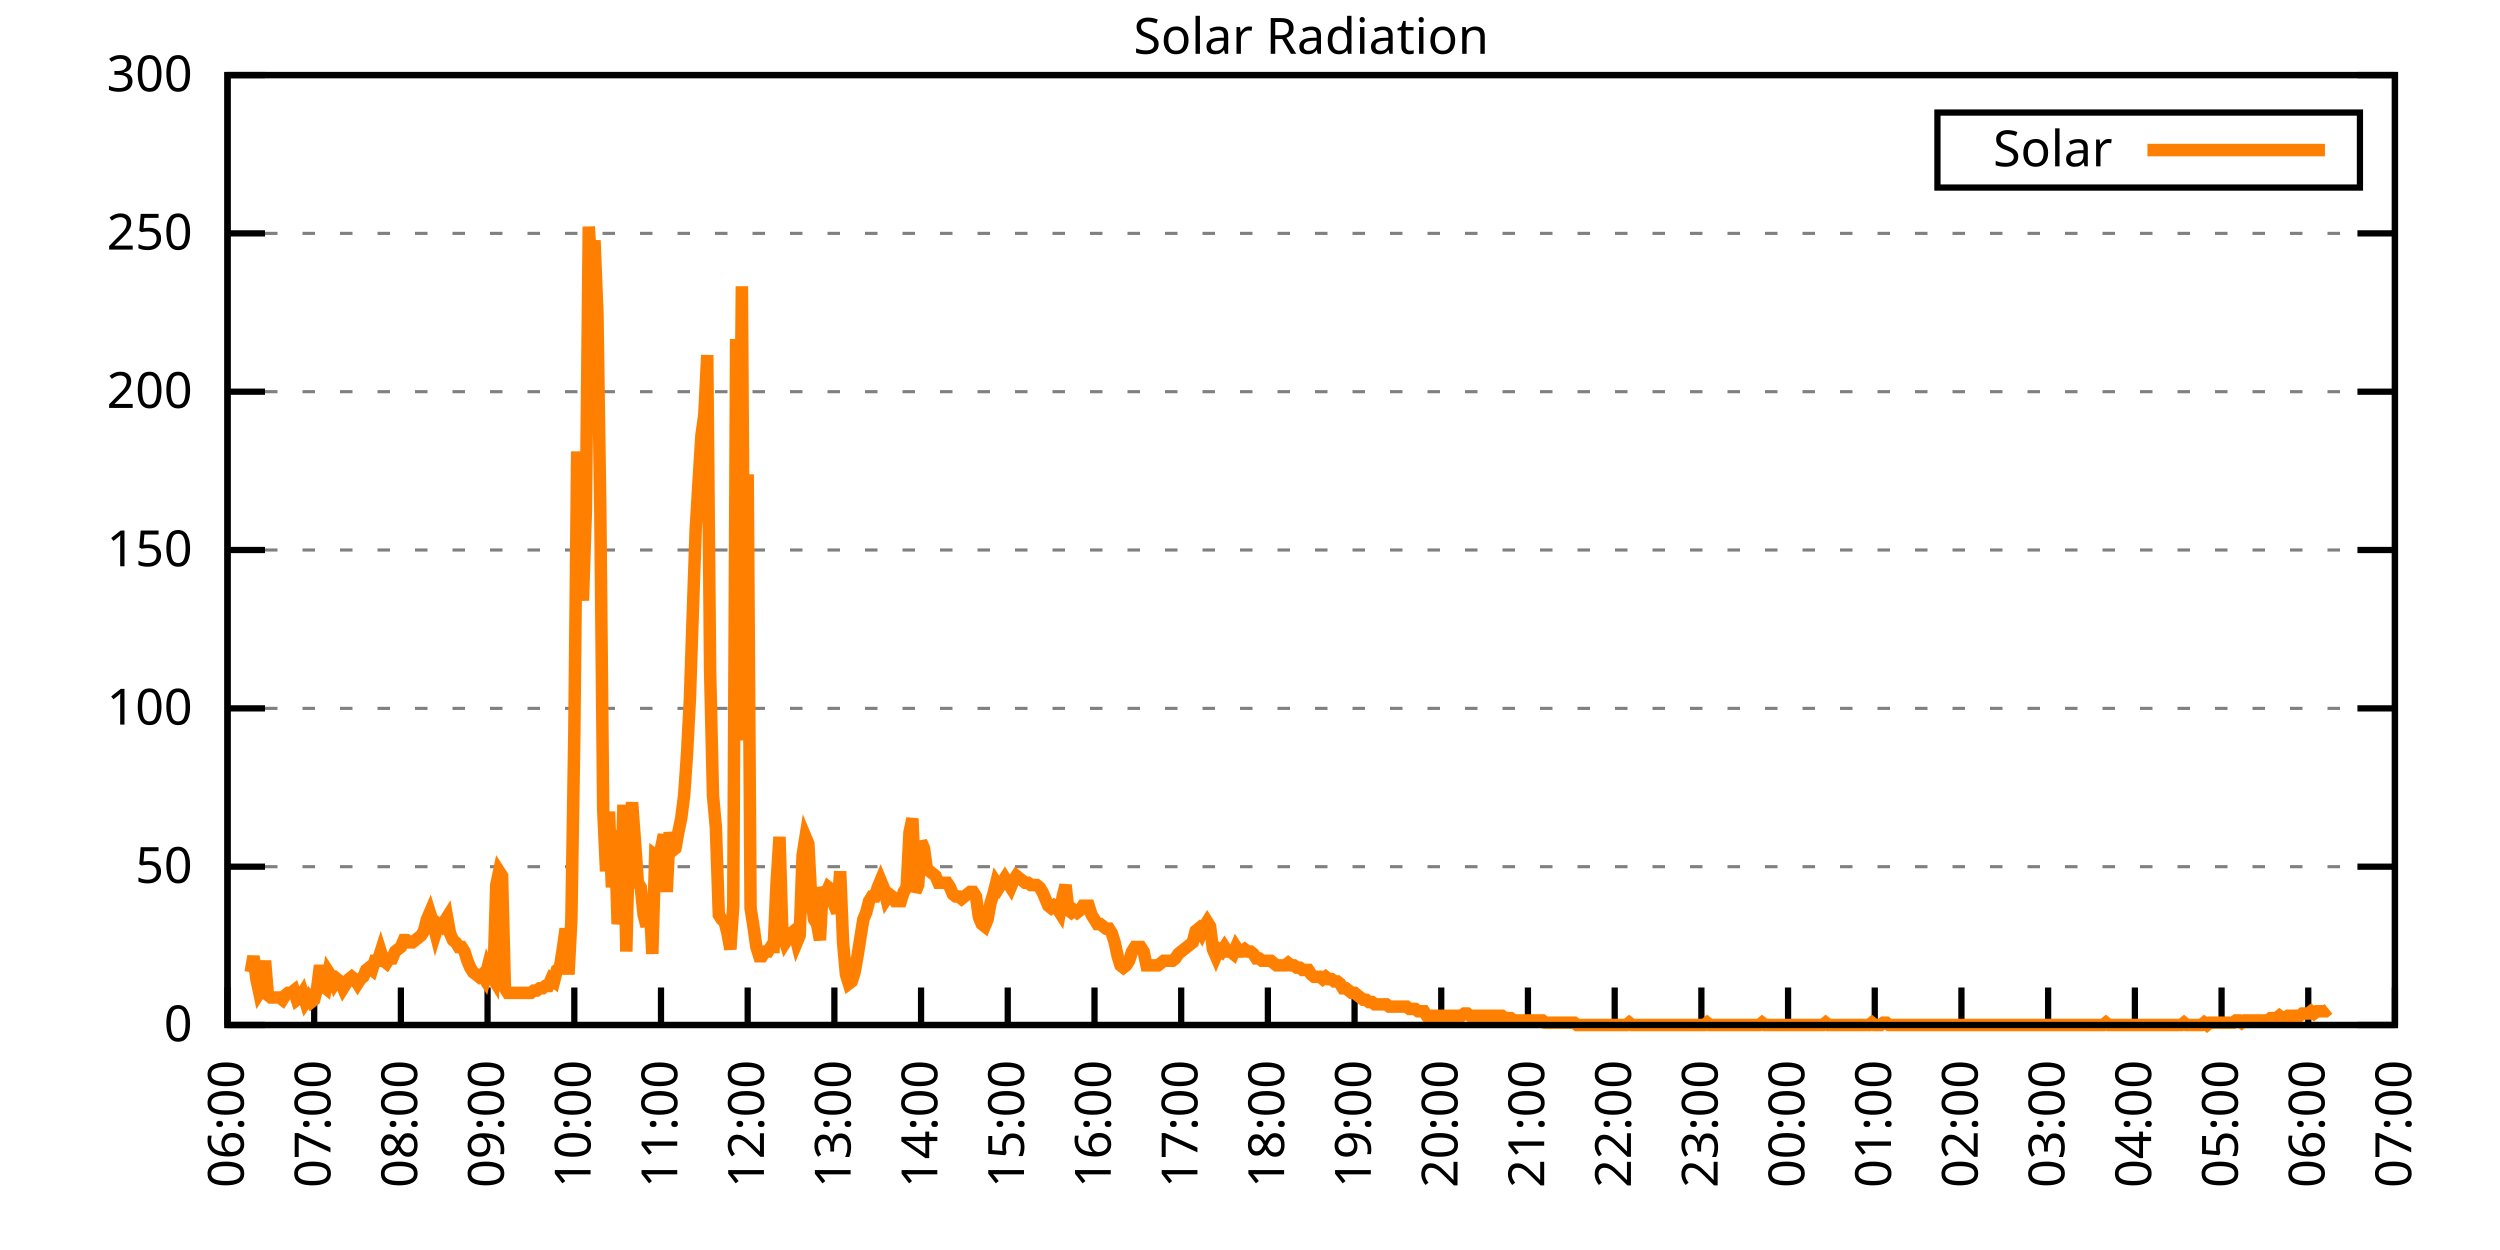
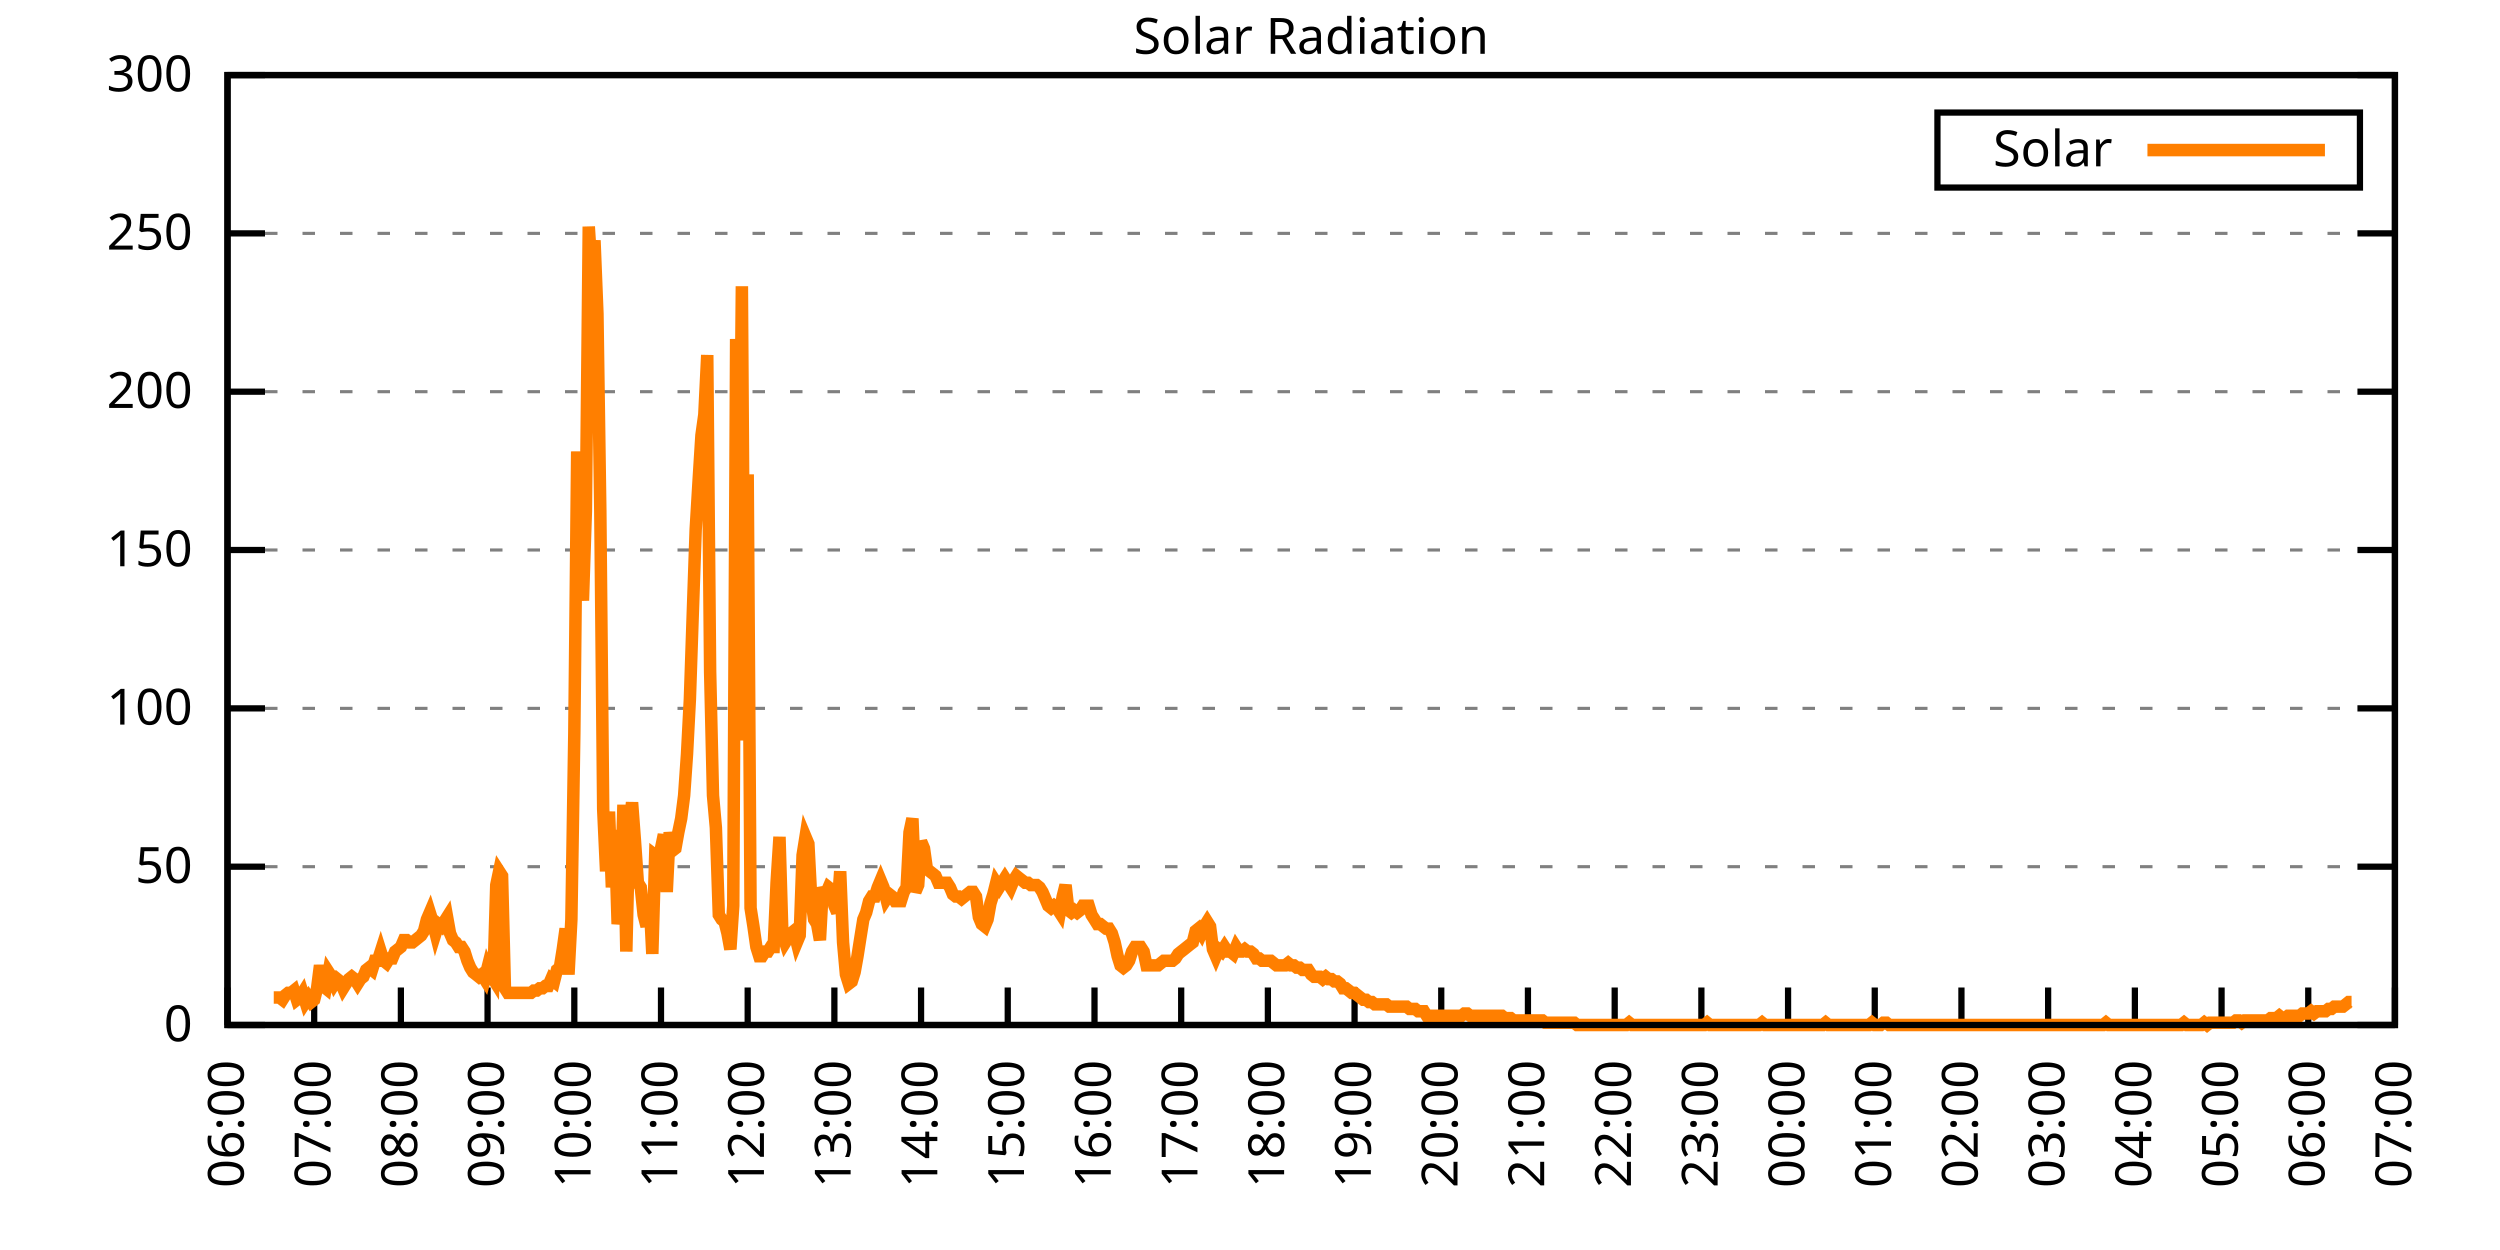
<svg xmlns="http://www.w3.org/2000/svg" xmlns:xlink="http://www.w3.org/1999/xlink" width="400" height="200" viewBox="0 0 400 200">
  <g id="gnuplot_canvas">
    <rect x="0" y="0" width="400" height="200" fill="none" />
    <defs>
      <circle id="gpDot" r="0.5" stroke-width="0.5" stroke="currentColor" />
      <path id="gpPt0" stroke-width="0.333" stroke="currentColor" d="M-1,0 h2 M0,-1 v2" />
      <path id="gpPt1" stroke-width="0.333" stroke="currentColor" d="M-1,-1 L1,1 M1,-1 L-1,1" />
      <path id="gpPt2" stroke-width="0.333" stroke="currentColor" d="M-1,0 L1,0 M0,-1 L0,1 M-1,-1 L1,1 M-1,1 L1,-1" />
      <rect id="gpPt3" stroke-width="0.333" stroke="currentColor" x="-1" y="-1" width="2" height="2" />
      <rect id="gpPt4" stroke-width="0.333" stroke="currentColor" fill="currentColor" x="-1" y="-1" width="2" height="2" />
      <circle id="gpPt5" stroke-width="0.333" stroke="currentColor" cx="0" cy="0" r="1" />
      <use xlink:href="#gpPt5" id="gpPt6" fill="currentColor" stroke="none" />
      <path id="gpPt7" stroke-width="0.333" stroke="currentColor" d="M0,-1.33 L-1.33,0.67 L1.33,0.67 z" />
      <use xlink:href="#gpPt7" id="gpPt8" fill="currentColor" stroke="none" />
      <use xlink:href="#gpPt7" id="gpPt9" stroke="currentColor" transform="rotate(180)" />
      <use xlink:href="#gpPt9" id="gpPt10" fill="currentColor" stroke="none" />
      <use xlink:href="#gpPt3" id="gpPt11" stroke="currentColor" transform="rotate(45)" />
      <use xlink:href="#gpPt11" id="gpPt12" fill="currentColor" stroke="none" />
      <path id="gpPt13" stroke-width="0.333" stroke="currentColor" d="M0,1.330 L1.265,0.411 L0.782,-1.067 L-0.782,-1.076 L-1.265,0.411 z" />
      <use xlink:href="#gpPt13" id="gpPt14" fill="currentColor" stroke="none" />
      <filter id="textbox" filterUnits="objectBoundingBox" x="0" y="0" height="1" width="1">
        <feFlood flood-color="white" flood-opacity="1" result="bgnd" />
        <feComposite in="SourceGraphic" in2="bgnd" operator="atop" />
      </filter>
      <filter id="greybox" filterUnits="objectBoundingBox" x="0" y="0" height="1" width="1">
        <feFlood flood-color="lightgrey" flood-opacity="1" result="grey" />
        <feComposite in="SourceGraphic" in2="grey" operator="atop" />
      </filter>
    </defs>
    <g fill="none" color="white" stroke="currentColor" stroke-width="1.00" stroke-linecap="butt" stroke-linejoin="miter">
</g>
    <g fill="none" color="black" stroke="currentColor" stroke-width="1.00" stroke-linecap="butt" stroke-linejoin="miter">
      <g stroke="none" shape-rendering="crispEdges">
        <polygon fill="rgb(255, 255, 255)" points="36.40,164.00 383.18,164.00 383.18,12.02 36.40,12.02 " />
      </g>
    </g>
    <g fill="none" color="black" stroke="currentColor" stroke-width="1.00" stroke-linecap="butt" stroke-linejoin="miter">
</g>
    <g fill="none" color="black" stroke="black" stroke-width="0.50" stroke-linecap="butt" stroke-linejoin="miter">
</g>
    <g fill="none" color="gray" stroke="currentColor" stroke-width="0.50" stroke-linecap="butt" stroke-linejoin="miter">
      <path stroke="gray" stroke-dasharray="2,4" class="gridline" d="M36.40,164.00 L383.19,164.00  " />
    </g>
    <g fill="none" color="gray" stroke="gray" stroke-width="1.00" stroke-linecap="butt" stroke-linejoin="miter">
</g>
    <g fill="none" color="black" stroke="currentColor" stroke-width="1.00" stroke-linecap="butt" stroke-linejoin="miter">
      <path stroke="black" d="M36.40,164.00 L42.40,164.00 M383.19,164.00 L377.19,164.00  " />
      <g transform="translate(30.80,166.60)" stroke="none" fill="black" font-family="Sans" font-size="8.00" text-anchor="end">
        <text>
          <tspan font-family="Sans"> 0</tspan>
        </text>
      </g>
    </g>
    <g fill="none" color="black" stroke="currentColor" stroke-width="1.00" stroke-linecap="butt" stroke-linejoin="miter">
</g>
    <g fill="none" color="black" stroke="black" stroke-width="0.50" stroke-linecap="butt" stroke-linejoin="miter">
</g>
    <g fill="none" color="gray" stroke="currentColor" stroke-width="0.50" stroke-linecap="butt" stroke-linejoin="miter">
      <path stroke="gray" stroke-dasharray="2,4" class="gridline" d="M36.40,138.67 L383.19,138.67  " />
    </g>
    <g fill="none" color="gray" stroke="gray" stroke-width="1.00" stroke-linecap="butt" stroke-linejoin="miter">
</g>
    <g fill="none" color="black" stroke="currentColor" stroke-width="1.00" stroke-linecap="butt" stroke-linejoin="miter">
      <path stroke="black" d="M36.40,138.67 L42.40,138.67 M383.19,138.67 L377.19,138.67  " />
      <g transform="translate(30.80,141.27)" stroke="none" fill="black" font-family="Sans" font-size="8.00" text-anchor="end">
        <text>
          <tspan font-family="Sans"> 50</tspan>
        </text>
      </g>
    </g>
    <g fill="none" color="black" stroke="currentColor" stroke-width="1.00" stroke-linecap="butt" stroke-linejoin="miter">
</g>
    <g fill="none" color="black" stroke="black" stroke-width="0.50" stroke-linecap="butt" stroke-linejoin="miter">
</g>
    <g fill="none" color="gray" stroke="currentColor" stroke-width="0.50" stroke-linecap="butt" stroke-linejoin="miter">
      <path stroke="gray" stroke-dasharray="2,4" class="gridline" d="M36.40,113.34 L383.19,113.34  " />
    </g>
    <g fill="none" color="gray" stroke="gray" stroke-width="1.00" stroke-linecap="butt" stroke-linejoin="miter">
</g>
    <g fill="none" color="black" stroke="currentColor" stroke-width="1.00" stroke-linecap="butt" stroke-linejoin="miter">
      <path stroke="black" d="M36.40,113.34 L42.40,113.34 M383.19,113.34 L377.19,113.34  " />
      <g transform="translate(30.80,115.94)" stroke="none" fill="black" font-family="Sans" font-size="8.00" text-anchor="end">
        <text>
          <tspan font-family="Sans"> 100</tspan>
        </text>
      </g>
    </g>
    <g fill="none" color="black" stroke="currentColor" stroke-width="1.00" stroke-linecap="butt" stroke-linejoin="miter">
</g>
    <g fill="none" color="black" stroke="black" stroke-width="0.50" stroke-linecap="butt" stroke-linejoin="miter">
</g>
    <g fill="none" color="gray" stroke="currentColor" stroke-width="0.50" stroke-linecap="butt" stroke-linejoin="miter">
      <path stroke="gray" stroke-dasharray="2,4" class="gridline" d="M36.40,88.00 L383.19,88.00  " />
    </g>
    <g fill="none" color="gray" stroke="gray" stroke-width="1.00" stroke-linecap="butt" stroke-linejoin="miter">
</g>
    <g fill="none" color="black" stroke="currentColor" stroke-width="1.00" stroke-linecap="butt" stroke-linejoin="miter">
      <path stroke="black" d="M36.40,88.00 L42.40,88.00 M383.19,88.00 L377.19,88.00  " />
      <g transform="translate(30.80,90.60)" stroke="none" fill="black" font-family="Sans" font-size="8.00" text-anchor="end">
        <text>
          <tspan font-family="Sans"> 150</tspan>
        </text>
      </g>
    </g>
    <g fill="none" color="black" stroke="currentColor" stroke-width="1.00" stroke-linecap="butt" stroke-linejoin="miter">
</g>
    <g fill="none" color="black" stroke="black" stroke-width="0.50" stroke-linecap="butt" stroke-linejoin="miter">
</g>
    <g fill="none" color="gray" stroke="currentColor" stroke-width="0.50" stroke-linecap="butt" stroke-linejoin="miter">
      <path stroke="gray" stroke-dasharray="2,4" class="gridline" d="M36.40,62.67 L383.19,62.67  " />
    </g>
    <g fill="none" color="gray" stroke="gray" stroke-width="1.00" stroke-linecap="butt" stroke-linejoin="miter">
</g>
    <g fill="none" color="black" stroke="currentColor" stroke-width="1.00" stroke-linecap="butt" stroke-linejoin="miter">
      <path stroke="black" d="M36.40,62.67 L42.40,62.67 M383.19,62.67 L377.19,62.67  " />
      <g transform="translate(30.80,65.27)" stroke="none" fill="black" font-family="Sans" font-size="8.00" text-anchor="end">
        <text>
          <tspan font-family="Sans"> 200</tspan>
        </text>
      </g>
    </g>
    <g fill="none" color="black" stroke="currentColor" stroke-width="1.00" stroke-linecap="butt" stroke-linejoin="miter">
</g>
    <g fill="none" color="black" stroke="black" stroke-width="0.50" stroke-linecap="butt" stroke-linejoin="miter">
</g>
    <g fill="none" color="gray" stroke="currentColor" stroke-width="0.50" stroke-linecap="butt" stroke-linejoin="miter">
      <path stroke="gray" stroke-dasharray="2,4" class="gridline" d="M36.40,37.34 L383.19,37.34  " />
    </g>
    <g fill="none" color="gray" stroke="gray" stroke-width="1.00" stroke-linecap="butt" stroke-linejoin="miter">
</g>
    <g fill="none" color="black" stroke="currentColor" stroke-width="1.00" stroke-linecap="butt" stroke-linejoin="miter">
      <path stroke="black" d="M36.40,37.34 L42.40,37.34 M383.19,37.34 L377.19,37.34  " />
      <g transform="translate(30.80,39.94)" stroke="none" fill="black" font-family="Sans" font-size="8.00" text-anchor="end">
        <text>
          <tspan font-family="Sans"> 250</tspan>
        </text>
      </g>
    </g>
    <g fill="none" color="black" stroke="currentColor" stroke-width="1.00" stroke-linecap="butt" stroke-linejoin="miter">
</g>
    <g fill="none" color="black" stroke="black" stroke-width="0.50" stroke-linecap="butt" stroke-linejoin="miter">
</g>
    <g fill="none" color="gray" stroke="currentColor" stroke-width="0.50" stroke-linecap="butt" stroke-linejoin="miter">
      <path stroke="gray" stroke-dasharray="2,4" class="gridline" d="M36.40,12.01 L383.19,12.01  " />
    </g>
    <g fill="none" color="gray" stroke="gray" stroke-width="1.00" stroke-linecap="butt" stroke-linejoin="miter">
</g>
    <g fill="none" color="black" stroke="currentColor" stroke-width="1.00" stroke-linecap="butt" stroke-linejoin="miter">
      <path stroke="black" d="M36.40,12.01 L42.40,12.01 M383.19,12.01 L377.19,12.01  " />
      <g transform="translate(30.80,14.61)" stroke="none" fill="black" font-family="Sans" font-size="8.00" text-anchor="end">
        <text>
          <tspan font-family="Sans"> 300</tspan>
        </text>
      </g>
    </g>
    <g fill="none" color="black" stroke="currentColor" stroke-width="1.00" stroke-linecap="butt" stroke-linejoin="miter">
      <path stroke="black" d="M36.40,164.00 L36.40,158.00  " />
      <g transform="translate(39.00,169.60) rotate(270.00)" stroke="none" fill="black" font-family="Sans" font-size="8.00" text-anchor="end">
        <text>
          <tspan font-family="Sans">06:00</tspan>
        </text>
      </g>
    </g>
    <g fill="none" color="black" stroke="currentColor" stroke-width="1.00" stroke-linecap="butt" stroke-linejoin="miter">
      <path stroke="black" d="M50.27,164.00 L50.27,158.00  " />
      <g transform="translate(52.87,169.60) rotate(270.00)" stroke="none" fill="black" font-family="Sans" font-size="8.00" text-anchor="end">
        <text>
          <tspan font-family="Sans">07:00</tspan>
        </text>
      </g>
    </g>
    <g fill="none" color="black" stroke="currentColor" stroke-width="1.00" stroke-linecap="butt" stroke-linejoin="miter">
      <path stroke="black" d="M64.14,164.00 L64.14,158.00  " />
      <g transform="translate(66.74,169.60) rotate(270.00)" stroke="none" fill="black" font-family="Sans" font-size="8.00" text-anchor="end">
        <text>
          <tspan font-family="Sans">08:00</tspan>
        </text>
      </g>
    </g>
    <g fill="none" color="black" stroke="currentColor" stroke-width="1.00" stroke-linecap="butt" stroke-linejoin="miter">
      <path stroke="black" d="M78.01,164.00 L78.01,158.00  " />
      <g transform="translate(80.61,169.60) rotate(270.00)" stroke="none" fill="black" font-family="Sans" font-size="8.00" text-anchor="end">
        <text>
          <tspan font-family="Sans">09:00</tspan>
        </text>
      </g>
    </g>
    <g fill="none" color="black" stroke="currentColor" stroke-width="1.00" stroke-linecap="butt" stroke-linejoin="miter">
      <path stroke="black" d="M91.89,164.00 L91.89,158.00  " />
      <g transform="translate(94.49,169.60) rotate(270.00)" stroke="none" fill="black" font-family="Sans" font-size="8.00" text-anchor="end">
        <text>
          <tspan font-family="Sans">10:00</tspan>
        </text>
      </g>
    </g>
    <g fill="none" color="black" stroke="currentColor" stroke-width="1.00" stroke-linecap="butt" stroke-linejoin="miter">
      <path stroke="black" d="M105.76,164.00 L105.76,158.00  " />
      <g transform="translate(108.36,169.60) rotate(270.00)" stroke="none" fill="black" font-family="Sans" font-size="8.00" text-anchor="end">
        <text>
          <tspan font-family="Sans">11:00</tspan>
        </text>
      </g>
    </g>
    <g fill="none" color="black" stroke="currentColor" stroke-width="1.00" stroke-linecap="butt" stroke-linejoin="miter">
      <path stroke="black" d="M119.63,164.00 L119.63,158.00  " />
      <g transform="translate(122.23,169.60) rotate(270.00)" stroke="none" fill="black" font-family="Sans" font-size="8.00" text-anchor="end">
        <text>
          <tspan font-family="Sans">12:00</tspan>
        </text>
      </g>
    </g>
    <g fill="none" color="black" stroke="currentColor" stroke-width="1.00" stroke-linecap="butt" stroke-linejoin="miter">
      <path stroke="black" d="M133.50,164.00 L133.50,158.00  " />
      <g transform="translate(136.10,169.60) rotate(270.00)" stroke="none" fill="black" font-family="Sans" font-size="8.00" text-anchor="end">
        <text>
          <tspan font-family="Sans">13:00</tspan>
        </text>
      </g>
    </g>
    <g fill="none" color="black" stroke="currentColor" stroke-width="1.00" stroke-linecap="butt" stroke-linejoin="miter">
      <path stroke="black" d="M147.37,164.00 L147.37,158.00  " />
      <g transform="translate(149.97,169.60) rotate(270.00)" stroke="none" fill="black" font-family="Sans" font-size="8.00" text-anchor="end">
        <text>
          <tspan font-family="Sans">14:00</tspan>
        </text>
      </g>
    </g>
    <g fill="none" color="black" stroke="currentColor" stroke-width="1.00" stroke-linecap="butt" stroke-linejoin="miter">
      <path stroke="black" d="M161.24,164.00 L161.24,158.00  " />
      <g transform="translate(163.84,169.60) rotate(270.00)" stroke="none" fill="black" font-family="Sans" font-size="8.00" text-anchor="end">
        <text>
          <tspan font-family="Sans">15:00</tspan>
        </text>
      </g>
    </g>
    <g fill="none" color="black" stroke="currentColor" stroke-width="1.00" stroke-linecap="butt" stroke-linejoin="miter">
      <path stroke="black" d="M175.12,164.00 L175.12,158.00  " />
      <g transform="translate(177.72,169.60) rotate(270.00)" stroke="none" fill="black" font-family="Sans" font-size="8.00" text-anchor="end">
        <text>
          <tspan font-family="Sans">16:00</tspan>
        </text>
      </g>
    </g>
    <g fill="none" color="black" stroke="currentColor" stroke-width="1.00" stroke-linecap="butt" stroke-linejoin="miter">
      <path stroke="black" d="M188.99,164.00 L188.99,158.00  " />
      <g transform="translate(191.59,169.60) rotate(270.00)" stroke="none" fill="black" font-family="Sans" font-size="8.00" text-anchor="end">
        <text>
          <tspan font-family="Sans">17:00</tspan>
        </text>
      </g>
    </g>
    <g fill="none" color="black" stroke="currentColor" stroke-width="1.00" stroke-linecap="butt" stroke-linejoin="miter">
      <path stroke="black" d="M202.86,164.00 L202.86,158.00  " />
      <g transform="translate(205.46,169.60) rotate(270.00)" stroke="none" fill="black" font-family="Sans" font-size="8.00" text-anchor="end">
        <text>
          <tspan font-family="Sans">18:00</tspan>
        </text>
      </g>
    </g>
    <g fill="none" color="black" stroke="currentColor" stroke-width="1.00" stroke-linecap="butt" stroke-linejoin="miter">
      <path stroke="black" d="M216.73,164.00 L216.73,158.00  " />
      <g transform="translate(219.33,169.60) rotate(270.00)" stroke="none" fill="black" font-family="Sans" font-size="8.00" text-anchor="end">
        <text>
          <tspan font-family="Sans">19:00</tspan>
        </text>
      </g>
    </g>
    <g fill="none" color="black" stroke="currentColor" stroke-width="1.00" stroke-linecap="butt" stroke-linejoin="miter">
      <path stroke="black" d="M230.60,164.00 L230.60,158.00  " />
      <g transform="translate(233.20,169.60) rotate(270.00)" stroke="none" fill="black" font-family="Sans" font-size="8.00" text-anchor="end">
        <text>
          <tspan font-family="Sans">20:00</tspan>
        </text>
      </g>
    </g>
    <g fill="none" color="black" stroke="currentColor" stroke-width="1.00" stroke-linecap="butt" stroke-linejoin="miter">
      <path stroke="black" d="M244.47,164.00 L244.47,158.00  " />
      <g transform="translate(247.07,169.60) rotate(270.00)" stroke="none" fill="black" font-family="Sans" font-size="8.00" text-anchor="end">
        <text>
          <tspan font-family="Sans">21:00</tspan>
        </text>
      </g>
    </g>
    <g fill="none" color="black" stroke="currentColor" stroke-width="1.00" stroke-linecap="butt" stroke-linejoin="miter">
      <path stroke="black" d="M258.35,164.00 L258.35,158.00  " />
      <g transform="translate(260.95,169.60) rotate(270.00)" stroke="none" fill="black" font-family="Sans" font-size="8.00" text-anchor="end">
        <text>
          <tspan font-family="Sans">22:00</tspan>
        </text>
      </g>
    </g>
    <g fill="none" color="black" stroke="currentColor" stroke-width="1.00" stroke-linecap="butt" stroke-linejoin="miter">
      <path stroke="black" d="M272.22,164.00 L272.22,158.00  " />
      <g transform="translate(274.82,169.60) rotate(270.00)" stroke="none" fill="black" font-family="Sans" font-size="8.00" text-anchor="end">
        <text>
          <tspan font-family="Sans">23:00</tspan>
        </text>
      </g>
    </g>
    <g fill="none" color="black" stroke="currentColor" stroke-width="1.00" stroke-linecap="butt" stroke-linejoin="miter">
      <path stroke="black" d="M286.09,164.00 L286.09,158.00  " />
      <g transform="translate(288.69,169.60) rotate(270.00)" stroke="none" fill="black" font-family="Sans" font-size="8.00" text-anchor="end">
        <text>
          <tspan font-family="Sans">00:00</tspan>
        </text>
      </g>
    </g>
    <g fill="none" color="black" stroke="currentColor" stroke-width="1.00" stroke-linecap="butt" stroke-linejoin="miter">
      <path stroke="black" d="M299.96,164.00 L299.96,158.00  " />
      <g transform="translate(302.56,169.60) rotate(270.00)" stroke="none" fill="black" font-family="Sans" font-size="8.00" text-anchor="end">
        <text>
          <tspan font-family="Sans">01:00</tspan>
        </text>
      </g>
    </g>
    <g fill="none" color="black" stroke="currentColor" stroke-width="1.00" stroke-linecap="butt" stroke-linejoin="miter">
      <path stroke="black" d="M313.83,164.00 L313.83,158.00  " />
      <g transform="translate(316.43,169.60) rotate(270.00)" stroke="none" fill="black" font-family="Sans" font-size="8.00" text-anchor="end">
        <text>
          <tspan font-family="Sans">02:00</tspan>
        </text>
      </g>
    </g>
    <g fill="none" color="black" stroke="currentColor" stroke-width="1.00" stroke-linecap="butt" stroke-linejoin="miter">
      <path stroke="black" d="M327.70,164.00 L327.70,158.00  " />
      <g transform="translate(330.30,169.60) rotate(270.00)" stroke="none" fill="black" font-family="Sans" font-size="8.00" text-anchor="end">
        <text>
          <tspan font-family="Sans">03:00</tspan>
        </text>
      </g>
    </g>
    <g fill="none" color="black" stroke="currentColor" stroke-width="1.00" stroke-linecap="butt" stroke-linejoin="miter">
      <path stroke="black" d="M341.58,164.00 L341.58,158.00  " />
      <g transform="translate(344.18,169.60) rotate(270.00)" stroke="none" fill="black" font-family="Sans" font-size="8.00" text-anchor="end">
        <text>
          <tspan font-family="Sans">04:00</tspan>
        </text>
      </g>
    </g>
    <g fill="none" color="black" stroke="currentColor" stroke-width="1.00" stroke-linecap="butt" stroke-linejoin="miter">
      <path stroke="black" d="M355.45,164.00 L355.45,158.00  " />
      <g transform="translate(358.05,169.60) rotate(270.00)" stroke="none" fill="black" font-family="Sans" font-size="8.00" text-anchor="end">
        <text>
          <tspan font-family="Sans">05:00</tspan>
        </text>
      </g>
    </g>
    <g fill="none" color="black" stroke="currentColor" stroke-width="1.00" stroke-linecap="butt" stroke-linejoin="miter">
      <path stroke="black" d="M369.32,164.00 L369.32,158.00  " />
      <g transform="translate(371.92,169.60) rotate(270.00)" stroke="none" fill="black" font-family="Sans" font-size="8.00" text-anchor="end">
        <text>
          <tspan font-family="Sans">06:00</tspan>
        </text>
      </g>
    </g>
    <g fill="none" color="black" stroke="currentColor" stroke-width="1.00" stroke-linecap="butt" stroke-linejoin="miter">
      <path stroke="black" d="M383.19,164.00 L383.19,158.00  " />
      <g transform="translate(385.79,169.60) rotate(270.00)" stroke="none" fill="black" font-family="Sans" font-size="8.00" text-anchor="end">
        <text>
          <tspan font-family="Sans">07:00</tspan>
        </text>
      </g>
    </g>
    <g fill="none" color="black" stroke="currentColor" stroke-width="1.00" stroke-linecap="butt" stroke-linejoin="miter">
</g>
    <g fill="none" color="black" stroke="currentColor" stroke-width="1.00" stroke-linecap="butt" stroke-linejoin="miter">
      <path stroke="black" d="M36.40,12.01 L36.40,164.00 L383.19,164.00 L383.19,12.01 L36.40,12.01 Z  " />
    </g>
    <g fill="none" color="black" stroke="currentColor" stroke-width="1.00" stroke-linecap="butt" stroke-linejoin="miter">
</g>
    <g fill="none" color="black" stroke="currentColor" stroke-width="1.00" stroke-linecap="butt" stroke-linejoin="miter">
      <path stroke="black" d="M309.99,30.01 L309.99,18.01 L377.59,18.01 L377.59,30.01 L309.99,30.01 Z  " />
    </g>
    <g id="Solar_Radiation_plot_1">
      <g fill="none" color="white" stroke="black" stroke-width="2.00" stroke-linecap="butt" stroke-linejoin="miter">
</g>
      <g fill="none" color="black" stroke="currentColor" stroke-width="2.00" stroke-linecap="butt" stroke-linejoin="miter">
        <g transform="translate(337.99,26.61)" stroke="none" fill="black" font-family="Sans" font-size="8.00" text-anchor="end">
          <text>
            <tspan font-family="Sans">Solar</tspan>
          </text>
        </g>
      </g>
      <g fill="none" color="black" stroke="currentColor" stroke-width="2.00" stroke-linecap="butt" stroke-linejoin="miter">
-         <path stroke="rgb(255, 127,   0)" d="M343.59,24.01 L371.99,24.01 M40.10,155.56 L40.56,152.99 L41.02,156.66 L41.49,158.86 L41.95,158.13 L42.41,153.72   L42.87,159.23 L43.34,159.60 L43.80,159.60 L44.26,159.60 L44.72,159.60 L45.19,159.96 L45.65,159.23 L46.11,158.86   L46.57,158.86 L47.03,158.49 L47.50,159.96 L47.96,159.60 L48.42,158.86 L48.88,160.33 L49.35,159.60 L49.81,160.33   L50.27,159.96 L50.73,158.13 L51.20,154.46 L51.66,157.76 L52.12,158.13 L52.58,155.56 L53.05,156.29 L53.51,157.39   L53.97,156.66 L54.43,157.03 L54.90,158.13 L55.36,157.39 L55.82,156.66 L56.28,156.29 L56.75,156.66 L57.21,157.39   L57.67,156.66 L58.13,156.29 L58.59,155.19 L59.06,154.82 L59.52,155.19 L59.98,153.72 L60.44,153.72 L60.91,152.25   L61.37,153.72 L61.83,154.09 L62.29,153.35 L62.76,153.35 L63.22,152.25 L63.68,151.89 L64.14,151.52 L64.61,150.42   L65.07,150.42 L65.53,150.79 L65.99,150.79 L66.46,150.42 L66.92,150.05 L67.38,149.68 L67.84,148.95 L68.30,147.11   L68.77,146.01 L69.23,147.48 L69.69,149.32 L70.15,147.85 L70.62,148.22 L71.08,147.48 L71.54,146.75 L72.00,149.32   L72.47,150.42 L72.93,150.79 L73.39,151.52 L73.85,151.52 L74.32,152.25 L74.78,153.72 L75.24,154.82 L75.70,155.56   L76.17,155.92 L76.63,156.29 L77.09,155.92 L77.55,156.66 L78.01,154.82 L78.48,155.92 L78.94,156.66 L79.40,141.61   L79.86,139.41 L80.33,140.14 L80.79,158.13 L81.25,158.86 L81.71,158.86 L82.18,158.86 L82.64,158.86 L83.10,158.86   L83.56,158.86 L84.03,158.86 L84.49,158.86 L84.95,158.86 L85.41,158.49 L85.88,158.49 L86.34,158.13 L86.80,158.13   L87.26,157.76 L87.72,157.76 L88.19,156.66 L88.65,157.03 L89.11,155.19 L89.57,154.82 L90.04,151.89 L90.50,148.58   L90.96,155.92 L91.42,147.11 L91.89,117.38 L92.35,72.23 L92.81,90.59 L93.27,96.09 L93.74,81.78 L94.20,36.26   L94.66,43.23 L95.12,38.46 L95.59,50.21 L96.05,81.78 L96.51,129.49 L96.97,139.41 L97.44,129.86 L97.90,141.98   L98.36,132.80 L98.82,147.85 L99.28,144.91 L99.75,128.76 L100.21,152.25 L100.67,132.80 L101.13,128.39 L101.60,134.63   L102.06,141.24 L102.52,141.98 L102.98,146.38 L103.45,148.22 L103.91,143.44 L104.37,152.62 L104.83,136.84 L105.30,137.20   L105.76,135.74 L106.22,133.53 L106.68,142.71 L107.15,133.17 L107.61,136.10 L108.07,135.74 L108.53,133.17 L108.99,130.96   L109.46,127.29 L109.92,120.69 L110.38,111.88 L110.84,98.29 L111.31,84.71 L111.77,77.00 L112.23,69.66 L112.69,66.36   L113.16,56.81 L113.62,107.47 L114.08,127.29 L114.54,132.43 L115.01,146.38 L115.47,147.11 L115.93,147.48 L116.39,149.32   L116.86,151.89 L117.32,144.91 L117.78,54.24 L118.24,94.99 L118.70,45.80 L119.17,118.48 L119.63,75.90 L120.09,145.28   L120.55,148.22 L121.02,151.52 L121.48,152.99 L121.94,152.99 L122.40,152.25 L122.87,152.25 L123.33,151.52 L123.79,151.52   L124.25,141.24 L124.72,133.90 L125.18,149.32 L125.64,150.79 L126.10,150.05 L126.57,149.32 L127.03,148.95 L127.49,150.79   L127.95,149.68 L128.41,136.84 L128.88,133.90 L129.34,135.00 L129.80,143.81 L130.26,147.11 L130.73,147.85 L131.19,150.42   L131.65,141.98 L132.11,143.08 L132.58,141.98 L133.04,142.34 L133.50,144.91 L133.96,146.01 L134.43,139.41 L134.89,150.79   L135.35,155.92 L135.81,157.39 L136.28,157.03 L136.74,155.56 L137.20,152.99 L137.66,150.05 L138.13,147.11 L138.59,146.01   L139.05,144.18 L139.51,143.44 L139.97,143.44 L140.44,141.98 L140.90,140.87 L141.36,141.98 L141.82,143.81 L142.29,143.08   L142.75,143.44 L143.21,144.18 L143.67,144.18 L144.14,144.18 L144.60,142.71 L145.06,141.98 L145.52,133.17 L145.99,130.96   L146.45,142.71 L146.91,141.61 L147.37,134.63 L147.84,135.74 L148.30,139.04 L148.76,139.41 L149.22,139.77 L149.68,140.14   L150.15,141.24 L150.61,141.24 L151.07,141.24 L151.53,141.24 L152.00,141.98 L152.46,143.08 L152.92,143.44 L153.38,143.44   L153.85,143.81 L154.31,143.44 L154.77,143.08 L155.23,142.71 L155.70,142.71 L156.16,143.44 L156.62,146.75 L157.08,147.85   L157.55,148.22 L158.01,147.11 L158.47,144.55 L158.93,143.08 L159.39,141.24 L159.86,141.98 L160.32,141.24 L160.78,140.51   L161.24,141.24 L161.71,141.98 L162.17,140.87 L162.63,140.14 L163.09,140.51 L163.56,140.87 L164.02,141.24 L164.48,141.24   L164.94,141.61 L165.41,141.61 L165.87,141.61 L166.33,141.98 L166.79,142.71 L167.26,143.81 L167.72,144.91 L168.18,145.28   L168.64,144.91 L169.10,145.28 L169.57,146.01 L170.03,143.44 L170.49,141.61 L170.95,145.65 L171.42,146.01 L171.88,145.65   L172.34,146.01 L172.80,145.65 L173.27,144.91 L173.73,144.91 L174.19,144.91 L174.65,146.38 L175.12,147.11 L175.58,147.85   L176.04,147.85 L176.50,148.22 L176.97,148.58 L177.43,148.58 L177.89,149.32 L178.35,150.79 L178.82,152.99 L179.28,154.46   L179.74,154.82 L180.20,154.46 L180.66,153.72 L181.13,152.25 L181.59,151.52 L182.05,151.52 L182.51,151.52 L182.98,152.25   L183.44,154.46 L183.90,154.46 L184.36,154.46 L184.83,154.46 L185.29,154.46 L185.75,154.09 L186.21,153.72 L186.68,153.72   L187.14,153.72 L187.60,153.72 L188.06,153.35 L188.53,152.62 L188.99,152.25 L189.45,151.89 L189.91,151.52 L190.37,151.15   L190.84,150.79 L191.30,148.95 L191.76,148.58 L192.22,149.32 L192.69,148.22 L193.15,147.48 L193.61,148.22 L194.07,151.89   L194.54,152.99 L195.00,151.89 L195.46,152.25 L195.92,151.52 L196.39,152.25 L196.85,152.25 L197.31,152.62 L197.77,151.52   L198.24,152.25 L198.70,152.25 L199.16,151.89 L199.62,152.25 L200.08,152.25 L200.55,152.62 L201.01,153.35 L201.47,153.35   L201.93,153.72 L202.40,153.72 L202.86,153.72 L203.32,153.72 L203.78,154.09 L204.25,154.46 L204.71,154.46 L205.17,154.46   L205.63,154.46 L206.10,154.09 L206.56,154.46 L207.02,154.46 L207.48,154.82 L207.95,154.82 L208.41,155.19 L208.87,155.19   L209.33,155.19 L209.80,155.92 L210.26,156.29 L210.72,156.29 L211.18,156.29 L211.64,156.66 L212.11,156.29 L212.57,156.66   L213.03,156.66 L213.49,157.03 L213.96,157.03 L214.42,157.39 L214.88,158.13 L215.34,158.13 L215.81,158.49 L216.27,158.86   L216.73,158.86 L217.19,159.23 L217.66,159.60 L218.12,159.96 L218.58,159.96 L219.04,160.33 L219.51,160.33 L219.97,160.70   L220.43,160.70 L220.89,160.70 L221.35,160.70 L221.82,160.70 L222.28,161.06 L222.74,161.06 L223.20,161.06 L223.67,161.06   L224.13,161.06 L224.59,161.06 L225.05,161.06 L225.52,161.43 L225.98,161.43 L226.44,161.43 L226.90,161.80 L227.37,161.80   L227.83,161.80 L228.29,162.53 L228.75,162.53 L229.22,162.53 L229.68,162.53 L230.14,162.53 L230.60,162.53 L231.06,162.53   L231.53,162.53 L231.99,162.53 L232.45,162.53 L232.91,162.53 L233.38,162.53 L233.84,162.53 L234.30,162.16 L234.76,162.16   L235.23,162.53 L235.69,162.53 L236.15,162.53 L236.61,162.53 L237.08,162.53 L237.54,162.53 L238.00,162.53 L238.46,162.53   L238.93,162.53 L239.39,162.53 L239.85,162.53 L240.31,162.53 L240.77,162.90 L241.24,162.90 L241.70,162.90 L242.16,163.27   L242.62,163.27 L243.09,163.27 L243.55,163.27 L244.01,163.27 L244.47,163.27 L244.94,163.27 L245.40,163.27 L245.86,163.27   L246.32,163.27 L246.79,163.27 L247.25,163.63 L247.71,163.63 L248.17,163.63 L248.64,163.63 L249.10,163.63 L249.56,163.63   L250.02,163.63 L250.49,163.63 L250.95,163.63 L251.41,163.63 L251.87,163.63 L252.33,164.00 L252.80,164.00 L253.26,164.00   L253.72,164.00 L254.18,164.00 L254.65,164.00 L255.11,164.00 L255.57,164.00 L256.03,164.00 L256.50,164.00 L256.96,164.00   L257.42,164.00 L257.88,164.00 L258.35,164.00 L258.81,164.00 L259.27,164.00 L259.73,164.00 L260.20,164.00 L260.66,163.63   L261.12,164.00 L261.58,164.00 L262.04,164.00 L262.51,164.00 L262.97,164.00 L263.43,164.00 L263.89,164.00 L264.36,164.00   L264.82,164.00 L265.28,164.00 L265.74,164.00 L266.21,164.00 L266.67,164.00 L267.13,164.00 L267.59,164.00 L268.06,164.00   L268.52,164.00 L268.98,164.00 L269.44,164.00 L269.91,164.00 L270.37,164.00 L270.83,164.00 L271.29,164.00 L271.75,164.00   L272.22,164.00 L272.68,164.00 L273.14,163.63 L273.60,164.00 L274.07,164.00 L274.53,164.00 L274.99,164.00 L275.45,164.00   L275.92,164.00 L276.38,164.00 L276.84,164.00 L277.30,164.00 L277.77,164.00 L278.23,164.00 L278.69,164.00 L279.15,164.00   L279.62,164.00 L280.08,164.00 L280.54,164.00 L281.00,164.00 L281.46,164.00 L281.93,163.63 L282.39,164.00 L282.85,164.00   L283.31,164.00 L283.78,164.00 L284.24,164.00 L284.70,164.00 L285.16,164.00 L285.63,164.00 L286.09,164.00 L286.55,164.00   L287.01,164.00 L287.48,164.00 L287.94,164.00 L288.40,164.00 L288.86,164.00 L289.33,164.00 L289.79,164.00 L290.25,164.00   L290.71,164.00 L291.18,164.00 L291.64,164.00 L292.10,163.63 L292.56,164.00 L293.02,164.00 L293.49,164.00 L293.95,164.00   L294.41,164.00 L294.87,164.00 L295.34,164.00 L295.80,164.00 L296.26,164.00 L296.72,164.00 L297.19,164.00 L297.65,164.00   L298.11,164.00 L298.57,164.00 L299.04,164.00 L299.50,163.63 L299.96,164.00 L300.42,164.00 L300.89,164.00 L301.35,163.63   L301.81,163.63 L302.27,164.00 L302.73,164.00 L303.20,164.00 L303.66,164.00 L304.12,164.00 L304.58,164.00 L305.05,164.00   L305.51,164.00 L305.97,164.00 L306.43,164.00 L306.90,164.00 L307.36,164.00 L307.82,164.00 L308.28,164.00 L308.75,164.00   L309.21,164.00 L309.67,164.00 L310.13,164.00 L310.60,164.00 L311.06,164.00 L311.52,164.00 L311.98,164.00 L312.44,164.00   L312.91,164.00 L313.37,164.00 L313.83,164.00 L314.29,164.00 L314.76,164.00 L315.22,164.00 L315.68,164.00 L316.14,164.00   L316.61,164.00 L317.07,164.00 L317.53,164.00 L317.99,164.00 L318.46,164.00 L318.92,164.00 L319.38,164.00 L319.84,164.00   L320.31,164.00 L320.77,164.00 L321.23,164.00 L321.69,164.00 L322.15,164.00 L322.62,164.00 L323.08,164.00 L323.54,164.00   L324.00,164.00 L324.47,164.00 L324.93,164.00 L325.39,164.00 L325.85,164.00 L326.32,164.00 L326.78,164.00 L327.24,164.00   L327.70,164.00 L328.17,164.00 L328.63,164.00 L329.09,164.00 L329.55,164.00 L330.02,164.00 L330.48,164.00 L330.94,164.00   L331.40,164.00 L331.87,164.00 L332.33,164.00 L332.79,164.00 L333.25,164.00 L333.71,164.00 L334.18,164.00 L334.64,164.00   L335.10,164.00 L335.56,164.00 L336.03,164.00 L336.49,164.00 L336.95,163.63 L337.41,164.00 L337.88,164.00 L338.34,164.00   L338.80,164.00 L339.26,164.00 L339.73,164.00 L340.19,164.00 L340.65,164.00 L341.11,164.00 L341.58,164.00 L342.04,164.00   L342.50,164.00 L342.96,164.00 L343.42,164.00 L343.89,164.00 L344.35,164.00 L344.81,164.00 L345.27,164.00 L345.74,164.00   L346.20,164.00 L346.66,164.00 L347.12,164.00 L347.59,164.00 L348.05,164.00 L348.51,164.00 L348.97,164.00 L349.44,163.63   L349.90,164.00 L350.36,164.00 L350.82,164.00 L351.29,164.00 L351.75,164.00 L352.21,164.00 L352.67,163.63 L353.13,164.00   L353.60,163.63 L354.06,163.63 L354.52,163.63 L354.98,163.63 L355.45,163.63 L355.91,163.63 L356.37,163.63 L356.83,163.63   L357.30,163.63 L357.76,163.27 L358.22,163.27 L358.68,163.63 L359.15,163.27 L359.61,163.27 L360.07,163.27 L360.53,163.27   L361.00,163.27 L361.46,163.27 L361.92,163.27 L362.38,163.27 L362.84,163.27 L363.31,162.90 L363.77,162.90 L364.23,162.90   L364.69,162.53 L365.16,162.90 L365.62,162.90 L366.08,162.53 L366.54,162.53 L367.01,162.53 L367.47,162.53 L367.93,162.53   L368.39,162.16 L368.86,162.16 L369.32,162.16 L369.78,161.80 L370.24,162.16 L370.71,161.80 L371.17,161.80 L371.63,161.80   L372.09,161.80 L372.56,161.43  " />
+         <path stroke="rgb(255, 127,   0)" d="M343.59,24.01 L371.99,24.01 M43.80,159.60 L44.26,159.60 L44.72,159.60 L45.19,159.96 L45.65,159.23 L46.11,158.86   L46.57,158.86 L47.03,158.49 L47.50,159.96 L47.96,159.60 L48.42,158.86 L48.88,160.33 L49.35,159.60 L49.81,160.33   L50.27,159.96 L50.73,158.13 L51.20,154.46 L51.66,157.76 L52.12,158.13 L52.58,155.56 L53.05,156.29 L53.51,157.39   L53.97,156.66 L54.43,157.03 L54.90,158.13 L55.36,157.39 L55.82,156.66 L56.28,156.29 L56.75,156.66 L57.21,157.39   L57.67,156.66 L58.13,156.29 L58.59,155.19 L59.06,154.82 L59.52,155.19 L59.98,153.72 L60.44,153.72 L60.91,152.25   L61.37,153.72 L61.83,154.09 L62.29,153.35 L62.76,153.35 L63.22,152.25 L63.68,151.89 L64.14,151.52 L64.61,150.42   L65.07,150.42 L65.53,150.79 L65.99,150.79 L66.46,150.42 L66.92,150.05 L67.38,149.68 L67.84,148.95 L68.30,147.11   L68.77,146.01 L69.23,147.48 L69.69,149.32 L70.15,147.85 L70.62,148.22 L71.08,147.48 L71.54,146.75 L72.00,149.32   L72.47,150.42 L72.93,150.79 L73.39,151.52 L73.85,151.52 L74.32,152.25 L74.78,153.72 L75.24,154.82 L75.70,155.56   L76.17,155.92 L76.63,156.29 L77.09,155.92 L77.55,156.66 L78.01,154.82 L78.48,155.92 L78.94,156.66 L79.40,141.61   L79.86,139.41 L80.33,140.14 L80.79,158.13 L81.25,158.86 L81.71,158.86 L82.18,158.86 L82.64,158.86 L83.10,158.86   L83.56,158.86 L84.03,158.86 L84.49,158.86 L84.95,158.86 L85.41,158.49 L85.88,158.49 L86.34,158.13 L86.80,158.13   L87.26,157.76 L87.72,157.76 L88.19,156.66 L88.65,157.03 L89.11,155.19 L89.57,154.82 L90.04,151.89 L90.50,148.58   L90.96,155.92 L91.42,147.11 L91.89,117.38 L92.35,72.23 L92.81,90.59 L93.27,96.09 L93.74,81.78 L94.20,36.26   L94.66,43.23 L95.12,38.46 L95.59,50.21 L96.05,81.78 L96.51,129.49 L96.97,139.41 L97.44,129.86 L97.90,141.98   L98.36,132.80 L98.82,147.85 L99.28,144.91 L99.75,128.76 L100.21,152.25 L100.67,132.80 L101.13,128.39 L101.60,134.63   L102.06,141.24 L102.52,141.98 L102.98,146.38 L103.45,148.22 L103.91,143.44 L104.37,152.62 L104.83,136.84 L105.30,137.20   L105.76,135.74 L106.22,133.53 L106.68,142.71 L107.15,133.17 L107.61,136.10 L108.07,135.74 L108.53,133.17 L108.99,130.96   L109.46,127.29 L109.92,120.69 L110.38,111.88 L110.84,98.29 L111.31,84.71 L111.77,77.00 L112.23,69.66 L112.69,66.36   L113.16,56.81 L113.62,107.47 L114.08,127.29 L114.54,132.43 L115.01,146.38 L115.47,147.11 L115.93,147.48 L116.39,149.32   L116.86,151.89 L117.32,144.91 L117.78,54.24 L118.24,94.99 L118.70,45.80 L119.17,118.48 L119.63,75.90 L120.09,145.28   L120.55,148.22 L121.02,151.52 L121.48,152.99 L121.94,152.99 L122.40,152.25 L122.87,152.25 L123.33,151.52 L123.79,151.52   L124.25,141.24 L124.72,133.90 L125.18,149.32 L125.64,150.79 L126.10,150.05 L126.57,149.32 L127.03,148.95 L127.49,150.79   L127.95,149.68 L128.41,136.84 L128.88,133.90 L129.34,135.00 L129.80,143.81 L130.26,147.11 L130.73,147.85 L131.19,150.42   L131.65,141.98 L132.11,143.08 L132.58,141.98 L133.04,142.34 L133.50,144.91 L133.96,146.01 L134.43,139.41 L134.89,150.79   L135.35,155.92 L135.81,157.39 L136.28,157.03 L136.74,155.56 L137.20,152.99 L137.66,150.05 L138.13,147.11 L138.59,146.01   L139.05,144.18 L139.51,143.44 L139.97,143.44 L140.44,141.98 L140.90,140.87 L141.36,141.98 L141.82,143.81 L142.29,143.08   L142.75,143.44 L143.21,144.18 L143.67,144.18 L144.14,144.18 L144.60,142.71 L145.06,141.98 L145.52,133.17 L145.99,130.96   L146.45,142.71 L146.91,141.61 L147.37,134.63 L147.84,135.74 L148.30,139.04 L148.76,139.41 L149.22,139.77 L149.68,140.14   L150.15,141.24 L150.61,141.24 L151.07,141.24 L151.53,141.24 L152.00,141.98 L152.46,143.08 L152.92,143.44 L153.38,143.44   L153.85,143.81 L154.31,143.44 L154.77,143.08 L155.23,142.71 L155.70,142.71 L156.16,143.44 L156.62,146.75 L157.08,147.85   L157.55,148.22 L158.01,147.11 L158.47,144.55 L158.93,143.08 L159.39,141.24 L159.86,141.98 L160.32,141.24 L160.78,140.51   L161.24,141.24 L161.71,141.98 L162.17,140.87 L162.63,140.14 L163.09,140.51 L163.56,140.87 L164.02,141.24 L164.48,141.24   L164.94,141.61 L165.41,141.61 L165.87,141.61 L166.33,141.98 L166.79,142.71 L167.26,143.81 L167.72,144.91 L168.18,145.28   L168.64,144.91 L169.10,145.28 L169.57,146.01 L170.03,143.44 L170.49,141.61 L170.95,145.65 L171.42,146.01 L171.88,145.65   L172.34,146.01 L172.80,145.65 L173.27,144.91 L173.73,144.91 L174.19,144.91 L174.65,146.38 L175.12,147.11 L175.58,147.85   L176.04,147.85 L176.50,148.22 L176.97,148.58 L177.43,148.58 L177.89,149.32 L178.35,150.79 L178.82,152.99 L179.28,154.46   L179.74,154.82 L180.20,154.46 L180.66,153.72 L181.13,152.25 L181.59,151.52 L182.05,151.52 L182.51,151.52 L182.98,152.25   L183.44,154.46 L183.90,154.46 L184.36,154.46 L184.83,154.46 L185.29,154.46 L185.75,154.09 L186.21,153.72 L186.68,153.72   L187.14,153.72 L187.60,153.72 L188.06,153.35 L188.53,152.62 L188.99,152.25 L189.45,151.89 L189.91,151.52 L190.37,151.15   L190.84,150.79 L191.30,148.95 L191.76,148.58 L192.22,149.32 L192.69,148.22 L193.15,147.48 L193.61,148.22 L194.07,151.89   L194.54,152.99 L195.00,151.89 L195.46,152.25 L195.92,151.52 L196.39,152.25 L196.85,152.25 L197.31,152.62 L197.77,151.52   L198.24,152.25 L198.70,152.25 L199.16,151.89 L199.62,152.25 L200.08,152.25 L200.55,152.62 L201.01,153.35 L201.47,153.35   L201.93,153.72 L202.40,153.72 L202.86,153.72 L203.32,153.72 L203.78,154.09 L204.25,154.46 L204.71,154.46 L205.17,154.46   L205.63,154.46 L206.10,154.09 L206.56,154.46 L207.02,154.46 L207.48,154.82 L207.95,154.82 L208.41,155.19 L208.87,155.19   L209.33,155.19 L209.80,155.92 L210.26,156.29 L210.72,156.29 L211.18,156.29 L211.64,156.66 L212.11,156.29 L212.57,156.66   L213.03,156.66 L213.49,157.03 L213.96,157.03 L214.42,157.39 L214.88,158.13 L215.34,158.13 L215.81,158.49 L216.27,158.86   L216.73,158.86 L217.19,159.23 L217.66,159.60 L218.12,159.96 L218.58,159.96 L219.04,160.33 L219.51,160.33 L219.97,160.70   L220.43,160.70 L220.89,160.70 L221.35,160.70 L221.82,160.70 L222.28,161.06 L222.74,161.06 L223.20,161.06 L223.67,161.06   L224.13,161.06 L224.59,161.06 L225.05,161.06 L225.52,161.43 L225.98,161.43 L226.44,161.43 L226.90,161.80 L227.37,161.80   L227.83,161.80 L228.29,162.53 L228.75,162.53 L229.22,162.53 L229.68,162.53 L230.14,162.53 L230.60,162.53 L231.06,162.53   L231.53,162.53 L231.99,162.53 L232.45,162.53 L232.91,162.53 L233.38,162.53 L233.84,162.53 L234.30,162.16 L234.76,162.16   L235.23,162.53 L235.69,162.53 L236.15,162.53 L236.61,162.53 L237.08,162.53 L237.54,162.53 L238.00,162.53 L238.46,162.53   L238.93,162.53 L239.39,162.53 L239.85,162.53 L240.31,162.53 L240.77,162.90 L241.24,162.90 L241.70,162.90 L242.16,163.27   L242.62,163.27 L243.09,163.27 L243.55,163.27 L244.01,163.27 L244.47,163.27 L244.94,163.27 L245.40,163.27 L245.86,163.27   L246.32,163.27 L246.79,163.27 L247.25,163.63 L247.71,163.63 L248.17,163.63 L248.64,163.63 L249.10,163.63 L249.56,163.63   L250.02,163.63 L250.49,163.63 L250.95,163.63 L251.41,163.63 L251.87,163.63 L252.33,164.00 L252.80,164.00 L253.26,164.00   L253.72,164.00 L254.18,164.00 L254.65,164.00 L255.11,164.00 L255.57,164.00 L256.03,164.00 L256.50,164.00 L256.96,164.00   L257.42,164.00 L257.88,164.00 L258.35,164.00 L258.81,164.00 L259.27,164.00 L259.73,164.00 L260.20,164.00 L260.66,163.63   L261.12,164.00 L261.58,164.00 L262.04,164.00 L262.51,164.00 L262.97,164.00 L263.43,164.00 L263.89,164.00 L264.36,164.00   L264.82,164.00 L265.28,164.00 L265.74,164.00 L266.21,164.00 L266.67,164.00 L267.13,164.00 L267.59,164.00 L268.06,164.00   L268.52,164.00 L268.98,164.00 L269.44,164.00 L269.91,164.00 L270.37,164.00 L270.83,164.00 L271.29,164.00 L271.75,164.00   L272.22,164.00 L272.68,164.00 L273.14,163.63 L273.60,164.00 L274.07,164.00 L274.53,164.00 L274.99,164.00 L275.45,164.00   L275.92,164.00 L276.38,164.00 L276.84,164.00 L277.30,164.00 L277.77,164.00 L278.23,164.00 L278.69,164.00 L279.15,164.00   L279.62,164.00 L280.08,164.00 L280.54,164.00 L281.00,164.00 L281.46,164.00 L281.93,163.63 L282.39,164.00 L282.85,164.00   L283.31,164.00 L283.78,164.00 L284.24,164.00 L284.70,164.00 L285.16,164.00 L285.63,164.00 L286.09,164.00 L286.55,164.00   L287.01,164.00 L287.48,164.00 L287.94,164.00 L288.40,164.00 L288.86,164.00 L289.33,164.00 L289.79,164.00 L290.25,164.00   L290.71,164.00 L291.18,164.00 L291.64,164.00 L292.10,163.63 L292.56,164.00 L293.02,164.00 L293.49,164.00 L293.95,164.00   L294.41,164.00 L294.87,164.00 L295.34,164.00 L295.80,164.00 L296.26,164.00 L296.72,164.00 L297.19,164.00 L297.65,164.00   L298.11,164.00 L298.57,164.00 L299.04,164.00 L299.50,163.63 L299.96,164.00 L300.42,164.00 L300.89,164.00 L301.35,163.63   L301.81,163.63 L302.27,164.00 L302.73,164.00 L303.20,164.00 L303.66,164.00 L304.12,164.00 L304.58,164.00 L305.05,164.00   L305.51,164.00 L305.97,164.00 L306.43,164.00 L306.90,164.00 L307.36,164.00 L307.82,164.00 L308.28,164.00 L308.75,164.00   L309.21,164.00 L309.67,164.00 L310.13,164.00 L310.60,164.00 L311.06,164.00 L311.52,164.00 L311.98,164.00 L312.44,164.00   L312.91,164.00 L313.37,164.00 L313.83,164.00 L314.29,164.00 L314.76,164.00 L315.22,164.00 L315.68,164.00 L316.14,164.00   L316.61,164.00 L317.07,164.00 L317.53,164.00 L317.99,164.00 L318.46,164.00 L318.92,164.00 L319.38,164.00 L319.84,164.00   L320.31,164.00 L320.77,164.00 L321.23,164.00 L321.69,164.00 L322.15,164.00 L322.62,164.00 L323.08,164.00 L323.54,164.00   L324.00,164.00 L324.47,164.00 L324.93,164.00 L325.39,164.00 L325.85,164.00 L326.32,164.00 L326.78,164.00 L327.24,164.00   L327.70,164.00 L328.17,164.00 L328.63,164.00 L329.09,164.00 L329.55,164.00 L330.02,164.00 L330.48,164.00 L330.94,164.00   L331.40,164.00 L331.87,164.00 L332.33,164.00 L332.79,164.00 L333.25,164.00 L333.71,164.00 L334.18,164.00 L334.64,164.00   L335.10,164.00 L335.56,164.00 L336.03,164.00 L336.49,164.00 L336.95,163.63 L337.41,164.00 L337.88,164.00 L338.34,164.00   L338.80,164.00 L339.26,164.00 L339.73,164.00 L340.19,164.00 L340.65,164.00 L341.11,164.00 L341.58,164.00 L342.04,164.00   L342.50,164.00 L342.96,164.00 L343.42,164.00 L343.89,164.00 L344.35,164.00 L344.81,164.00 L345.27,164.00 L345.74,164.00   L346.20,164.00 L346.66,164.00 L347.12,164.00 L347.59,164.00 L348.05,164.00 L348.51,164.00 L348.97,164.00 L349.44,163.63   L349.90,164.00 L350.36,164.00 L350.82,164.00 L351.29,164.00 L351.75,164.00 L352.21,164.00 L352.67,163.63 L353.13,164.00   L353.60,163.63 L354.06,163.63 L354.52,163.63 L354.98,163.63 L355.45,163.63 L355.91,163.63 L356.37,163.63 L356.83,163.63   L357.30,163.63 L357.76,163.27 L358.22,163.27 L358.68,163.63 L359.15,163.27 L359.61,163.27 L360.07,163.27 L360.53,163.27   L361.00,163.27 L361.46,163.27 L361.92,163.27 L362.38,163.27 L362.84,163.27 L363.31,162.90 L363.77,162.90 L364.23,162.90   L364.69,162.53 L365.16,162.90 L365.62,162.90 L366.08,162.53 L366.54,162.53 L367.01,162.53 L367.47,162.53 L367.93,162.53   L368.39,162.16 L368.86,162.16 L369.32,162.16 L369.78,161.80 L370.24,162.16 L370.71,161.80 L371.17,161.80 L371.63,161.80   L372.09,161.80 L372.56,161.43 L373.02,161.43 L373.48,161.06 L373.94,161.06 L374.40,161.06 L374.87,161.06 L375.33,160.70   L375.79,160.33 L376.25,160.33  " />
      </g>
    </g>
    <g fill="none" color="black" stroke="currentColor" stroke-width="2.00" stroke-linecap="butt" stroke-linejoin="miter">
</g>
    <g fill="none" color="black" stroke="black" stroke-width="1.00" stroke-linecap="butt" stroke-linejoin="miter">
</g>
    <g fill="none" color="black" stroke="currentColor" stroke-width="1.00" stroke-linecap="butt" stroke-linejoin="miter">
      <path stroke="black" d="M36.40,12.01 L36.40,164.00 L383.19,164.00 L383.19,12.01 L36.40,12.01 Z  " />
      <g transform="translate(6.80,88.01) rotate(270.00)" stroke="none" fill="black" font-family="Sans" font-size="8.00" text-anchor="middle">
        <text />
      </g>
    </g>
    <g fill="none" color="black" stroke="currentColor" stroke-width="1.00" stroke-linecap="butt" stroke-linejoin="miter">
</g>
    <g fill="none" color="black" stroke="currentColor" stroke-width="1.00" stroke-linecap="butt" stroke-linejoin="miter">
      <g transform="translate(209.79,8.61)" stroke="none" fill="black" font-family="Sans" font-size="8.00" text-anchor="middle">
        <text>
          <tspan font-family="Sans">Solar Radiation</tspan>
        </text>
      </g>
    </g>
    <g fill="none" color="black" stroke="currentColor" stroke-width="1.00" stroke-linecap="butt" stroke-linejoin="miter">
</g>
  </g>
</svg>
